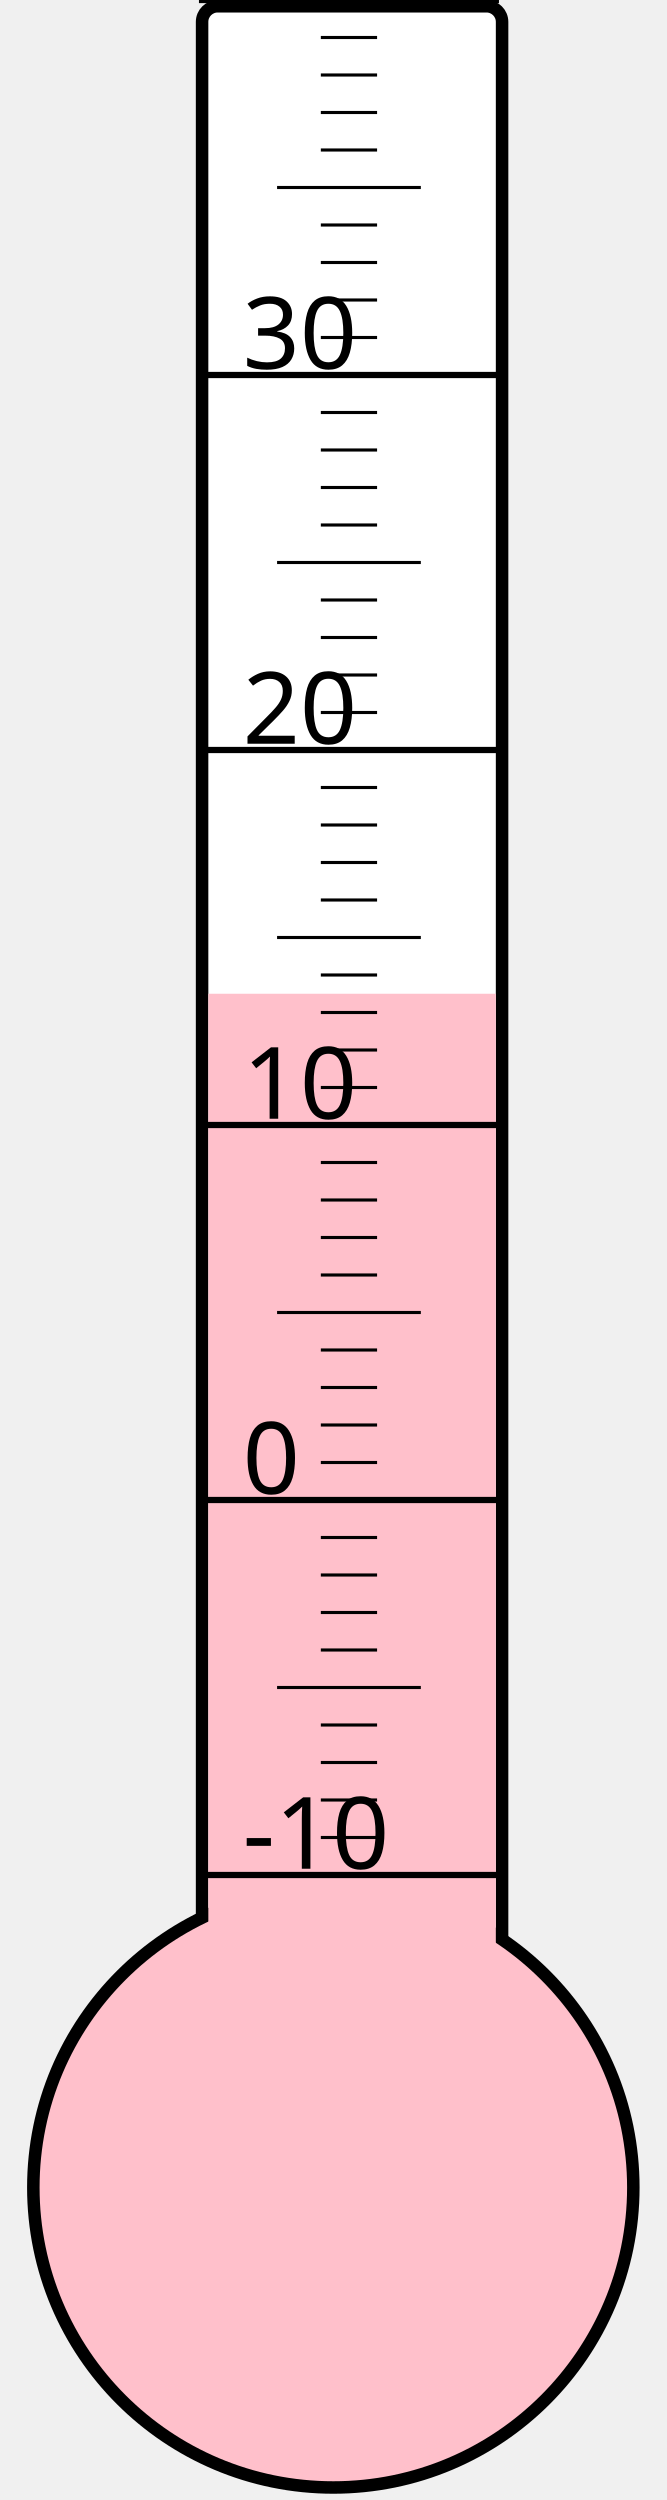
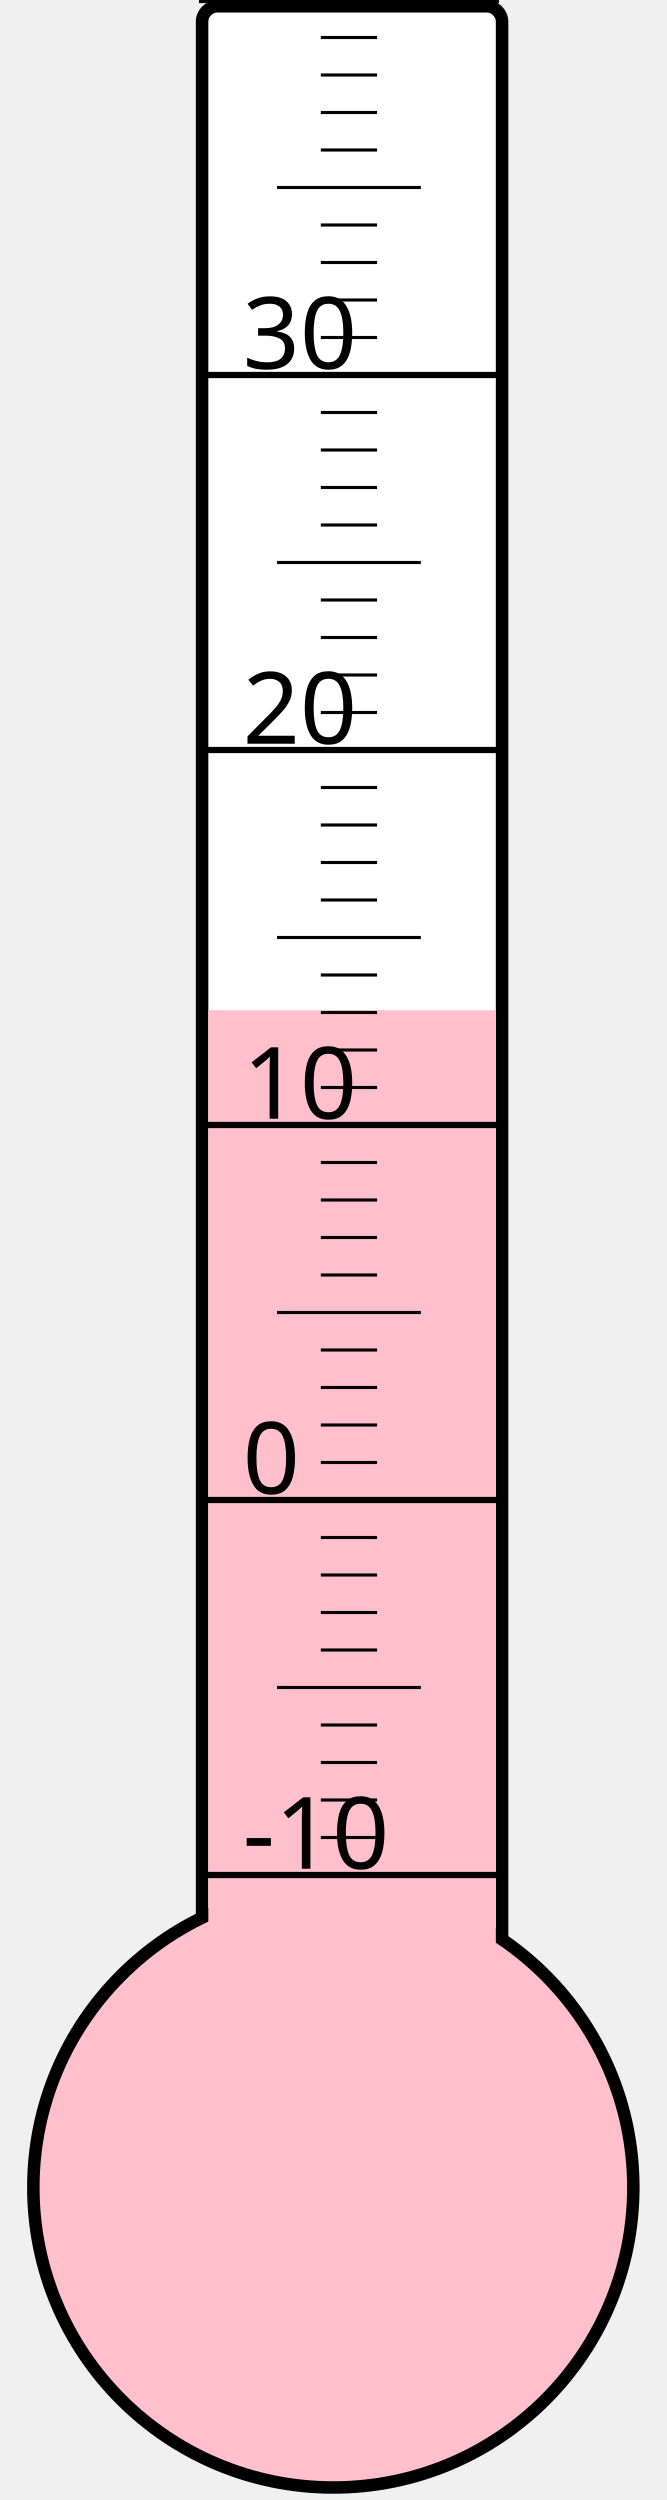
<svg xmlns="http://www.w3.org/2000/svg" width="40px" height="150px" viewBox="0 0 200 800">
  <rect width="200" height="800" x="0" y="0" style="fill: #ffffeb; fill-opacity: 0;" />
  <rect width="96" height="680" x="58" y="2" rx="5" ry="5" style="fill: white; fill-opacity: 1; stroke: black; stroke-width: 4;" />
  <circle cx="100" cy="700" r="96" style="fill: pink; stroke: black; stroke-width: 4;" />
-   <rect width="92" height="382.0" x="60" y="318.0" style="fill: pink; fill-opacity: 1; stroke-width: 0;" />
+   <rect width="92" height="376.75" x="60" y="323.25" style="fill: pink; fill-opacity: 1; stroke-width: 0;" />
  <text x="71" y="598" style="font-family: sans-serif; font-size: 24pt;">-10</text>
  <text x="71" y="478" style="font-family: sans-serif; font-size: 24pt;">0</text>
  <text x="71" y="358" style="font-family: sans-serif; font-size: 24pt;">10</text>
  <text x="71" y="238" style="font-family: sans-serif; font-size: 24pt;">20</text>
  <text x="71" y="118" style="font-family: sans-serif; font-size: 24pt;">30</text>
  <g style="stroke: black;">
    <line x1="57" y1="600" x2="153" y2="600" style="stroke-width: 2;" />
    <line x1="96" y1="588" x2="114" y2="588" style="stroke-width: 1;" />
    <line x1="96" y1="576" x2="114" y2="576" style="stroke-width: 1;" />
    <line x1="96" y1="564" x2="114" y2="564" style="stroke-width: 1;" />
    <line x1="96" y1="552" x2="114" y2="552" style="stroke-width: 1;" />
    <line x1="82" y1="540" x2="128" y2="540" style="stroke-width: 1;" />
    <line x1="96" y1="528" x2="114" y2="528" style="stroke-width: 1;" />
    <line x1="96" y1="516" x2="114" y2="516" style="stroke-width: 1;" />
    <line x1="96" y1="504" x2="114" y2="504" style="stroke-width: 1;" />
    <line x1="96" y1="492" x2="114" y2="492" style="stroke-width: 1;" />
    <line x1="57" y1="480" x2="153" y2="480" style="stroke-width: 2;" />
    <line x1="96" y1="468" x2="114" y2="468" style="stroke-width: 1;" />
    <line x1="96" y1="456" x2="114" y2="456" style="stroke-width: 1;" />
    <line x1="96" y1="444" x2="114" y2="444" style="stroke-width: 1;" />
    <line x1="96" y1="432" x2="114" y2="432" style="stroke-width: 1;" />
    <line x1="82" y1="420" x2="128" y2="420" style="stroke-width: 1;" />
    <line x1="96" y1="408" x2="114" y2="408" style="stroke-width: 1;" />
    <line x1="96" y1="396" x2="114" y2="396" style="stroke-width: 1;" />
    <line x1="96" y1="384" x2="114" y2="384" style="stroke-width: 1;" />
    <line x1="96" y1="372" x2="114" y2="372" style="stroke-width: 1;" />
    <line x1="57" y1="360" x2="153" y2="360" style="stroke-width: 2;" />
    <line x1="96" y1="348" x2="114" y2="348" style="stroke-width: 1;" />
    <line x1="96" y1="336" x2="114" y2="336" style="stroke-width: 1;" />
    <line x1="96" y1="324" x2="114" y2="324" style="stroke-width: 1;" />
    <line x1="96" y1="312" x2="114" y2="312" style="stroke-width: 1;" />
    <line x1="82" y1="300" x2="128" y2="300" style="stroke-width: 1;" />
    <line x1="96" y1="288" x2="114" y2="288" style="stroke-width: 1;" />
    <line x1="96" y1="276" x2="114" y2="276" style="stroke-width: 1;" />
    <line x1="96" y1="264" x2="114" y2="264" style="stroke-width: 1;" />
    <line x1="96" y1="252" x2="114" y2="252" style="stroke-width: 1;" />
    <line x1="57" y1="240" x2="153" y2="240" style="stroke-width: 2;" />
    <line x1="96" y1="228" x2="114" y2="228" style="stroke-width: 1;" />
    <line x1="96" y1="216" x2="114" y2="216" style="stroke-width: 1;" />
    <line x1="96" y1="204" x2="114" y2="204" style="stroke-width: 1;" />
    <line x1="96" y1="192" x2="114" y2="192" style="stroke-width: 1;" />
    <line x1="82" y1="180" x2="128" y2="180" style="stroke-width: 1;" />
    <line x1="96" y1="168" x2="114" y2="168" style="stroke-width: 1;" />
    <line x1="96" y1="156" x2="114" y2="156" style="stroke-width: 1;" />
    <line x1="96" y1="144" x2="114" y2="144" style="stroke-width: 1;" />
    <line x1="96" y1="132" x2="114" y2="132" style="stroke-width: 1;" />
    <line x1="57" y1="120" x2="153" y2="120" style="stroke-width: 2;" />
    <line x1="96" y1="108" x2="114" y2="108" style="stroke-width: 1;" />
    <line x1="96" y1="96" x2="114" y2="96" style="stroke-width: 1;" />
    <line x1="96" y1="84" x2="114" y2="84" style="stroke-width: 1;" />
    <line x1="96" y1="72" x2="114" y2="72" style="stroke-width: 1;" />
    <line x1="82" y1="60" x2="128" y2="60" style="stroke-width: 1;" />
    <line x1="96" y1="48" x2="114" y2="48" style="stroke-width: 1;" />
    <line x1="96" y1="36" x2="114" y2="36" style="stroke-width: 1;" />
    <line x1="96" y1="24" x2="114" y2="24" style="stroke-width: 1;" />
    <line x1="96" y1="12" x2="114" y2="12" style="stroke-width: 1;" />
    <line x1="57" y1="0" x2="153" y2="0" style="stroke-width: 2;" />
  </g>
</svg>
